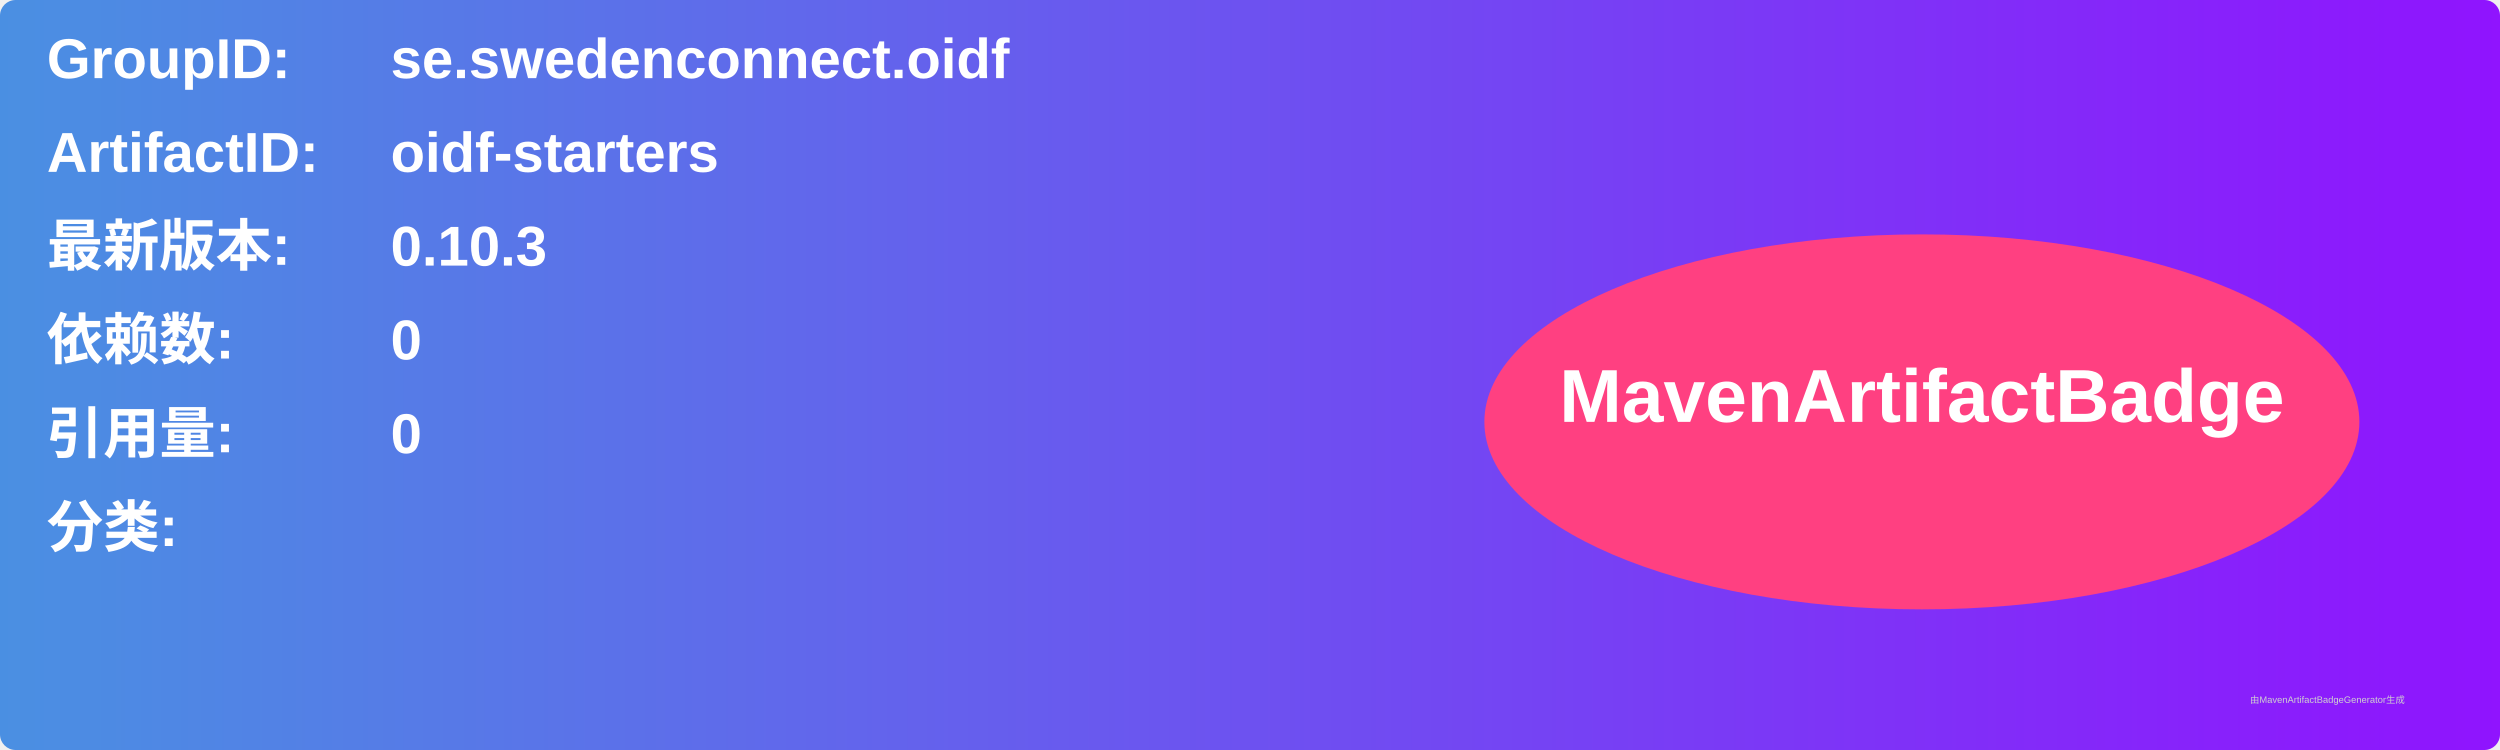
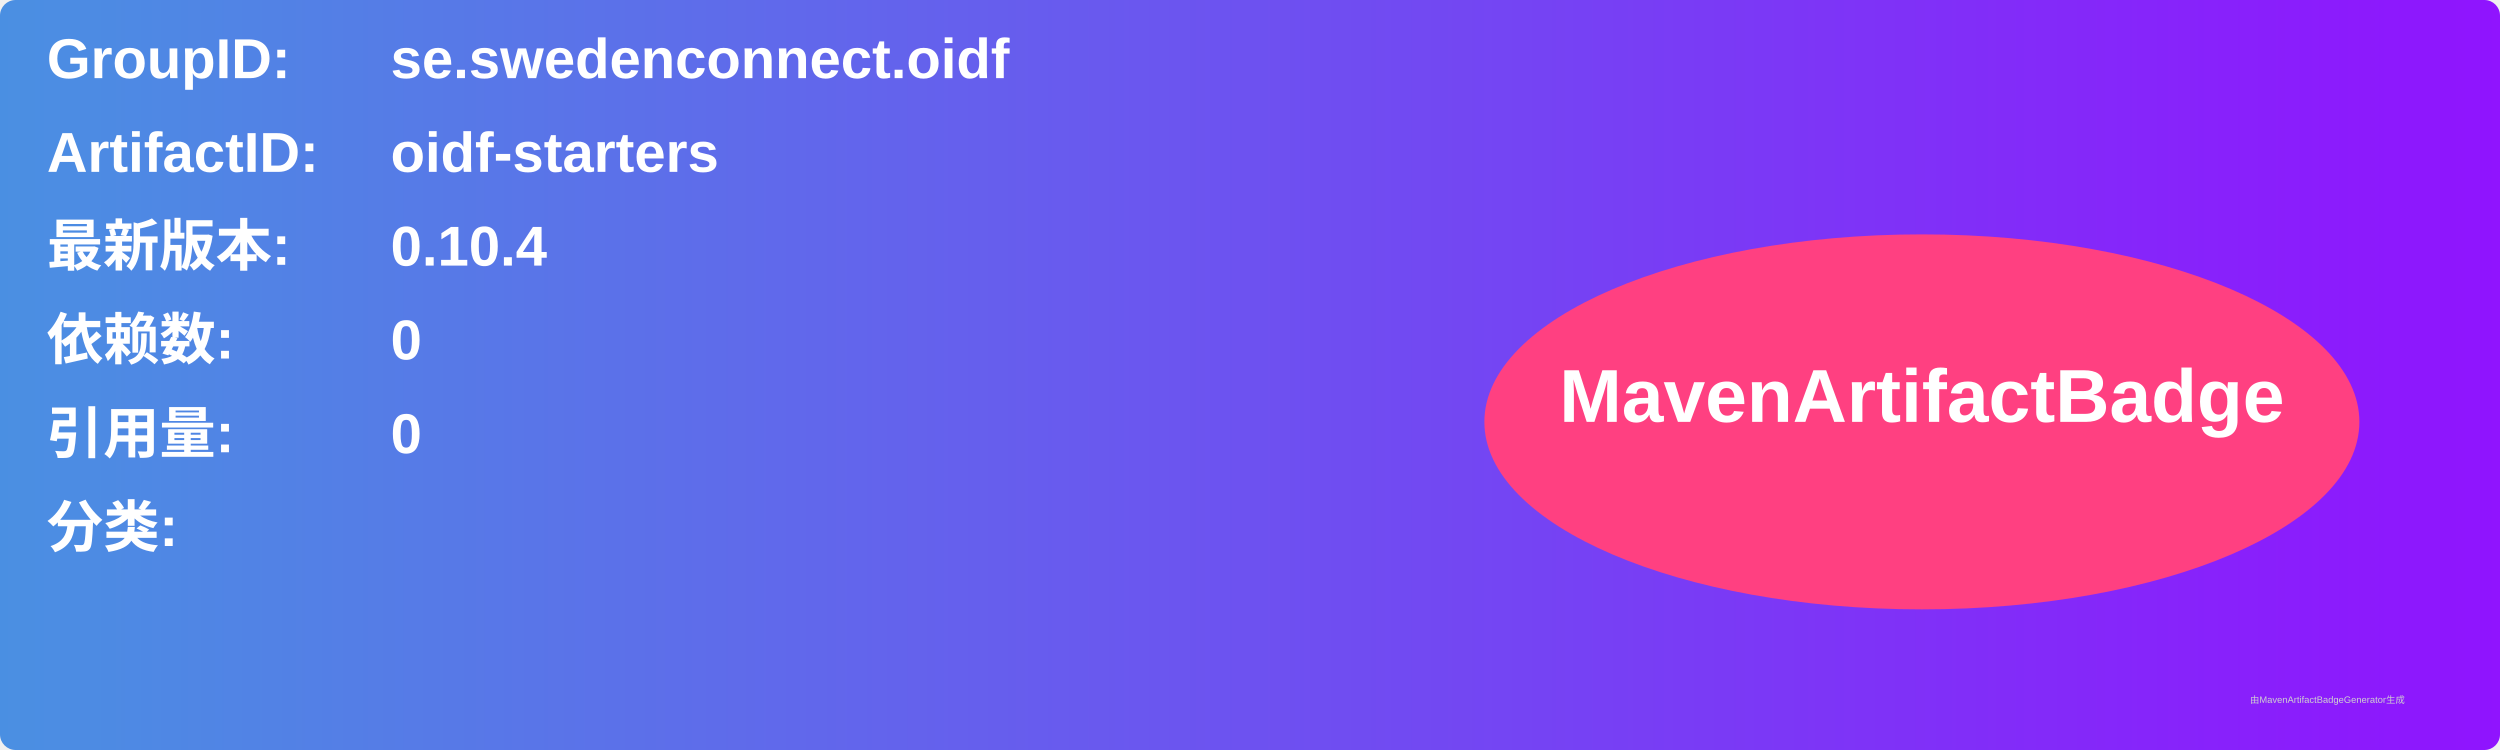
<svg xmlns="http://www.w3.org/2000/svg" width="800" height="240" viewBox="0 0 800 240">
  <linearGradient id="grad" x1="0%" y1="0%" x2="100%" y2="0%">
    <stop offset="0%" stop-color="#4a90e2" />
    <stop offset="100%" stop-color="#9013fe" />
  </linearGradient>
  <rect width="100%" height="100%" rx="5" ry="5" fill="url(#grad)" />
  <g transform="translate(15, 15)">
    <text x="0" y="10" font-family="Arial" font-size="18" fill="white" font-weight="bold" width="260">GroupID:</text>
    <text x="110" y="10" font-family="Arial" font-size="18" fill="white" font-weight="bold" width="460">se.swedenconnect.oidf</text>
    <text x="0" y="40" font-family="Arial" font-size="18" fill="white" font-weight="bold" width="260">ArtifactID:</text>
    <text x="110" y="40" font-family="Arial" font-size="18" fill="white" font-weight="bold" width="460">oidf-starters</text>
    <text x="0" y="70" font-family="Arial" font-size="18" fill="white" font-weight="bold">最新版本:</text>
    <text x="110" y="70" font-family="Arial" font-size="18" fill="white" font-weight="bold">
-       <tspan font-weight="bold">0.10.3</tspan>
+       <tspan font-weight="bold">0.10.4</tspan>
    </text>
    <text x="0" y="100" font-family="Arial" font-size="18" fill="white" font-weight="bold">依赖数: </text>
    <text x="110" y="100" font-family="Arial" font-size="18" fill="white">
      <tspan font-weight="bold">0</tspan>
    </text>
    <text x="0" y="130" font-family="Arial" font-size="18" fill="white" font-weight="bold">引用量: </text>
    <text x="110" y="130" font-family="Arial" font-size="18" fill="white">
      <tspan font-weight="bold">0</tspan>
    </text>
    <text x="0" y="160" font-family="Arial" font-size="18" fill="white" font-weight="bold">分类:</text>
    <text x="10" y="190" font-family="Arial" font-size="10" fill="white">
      <tspan font-weight="bold" />
    </text>
    <ellipse cx="600" cy="120" rx="140" ry="60" fill="#ff4081" />
    <text x="600" y="120" text-anchor="middle" font-family="Arial" font-size="24" fill="white" font-weight="bold">MavenArtifactBadge</text>
  </g>
  <text x="720" y="225" font-family="Arial" font-size="3" fill="#d0d0d0">由MavenArtifactBadgeGenerator生成</text>
</svg>
